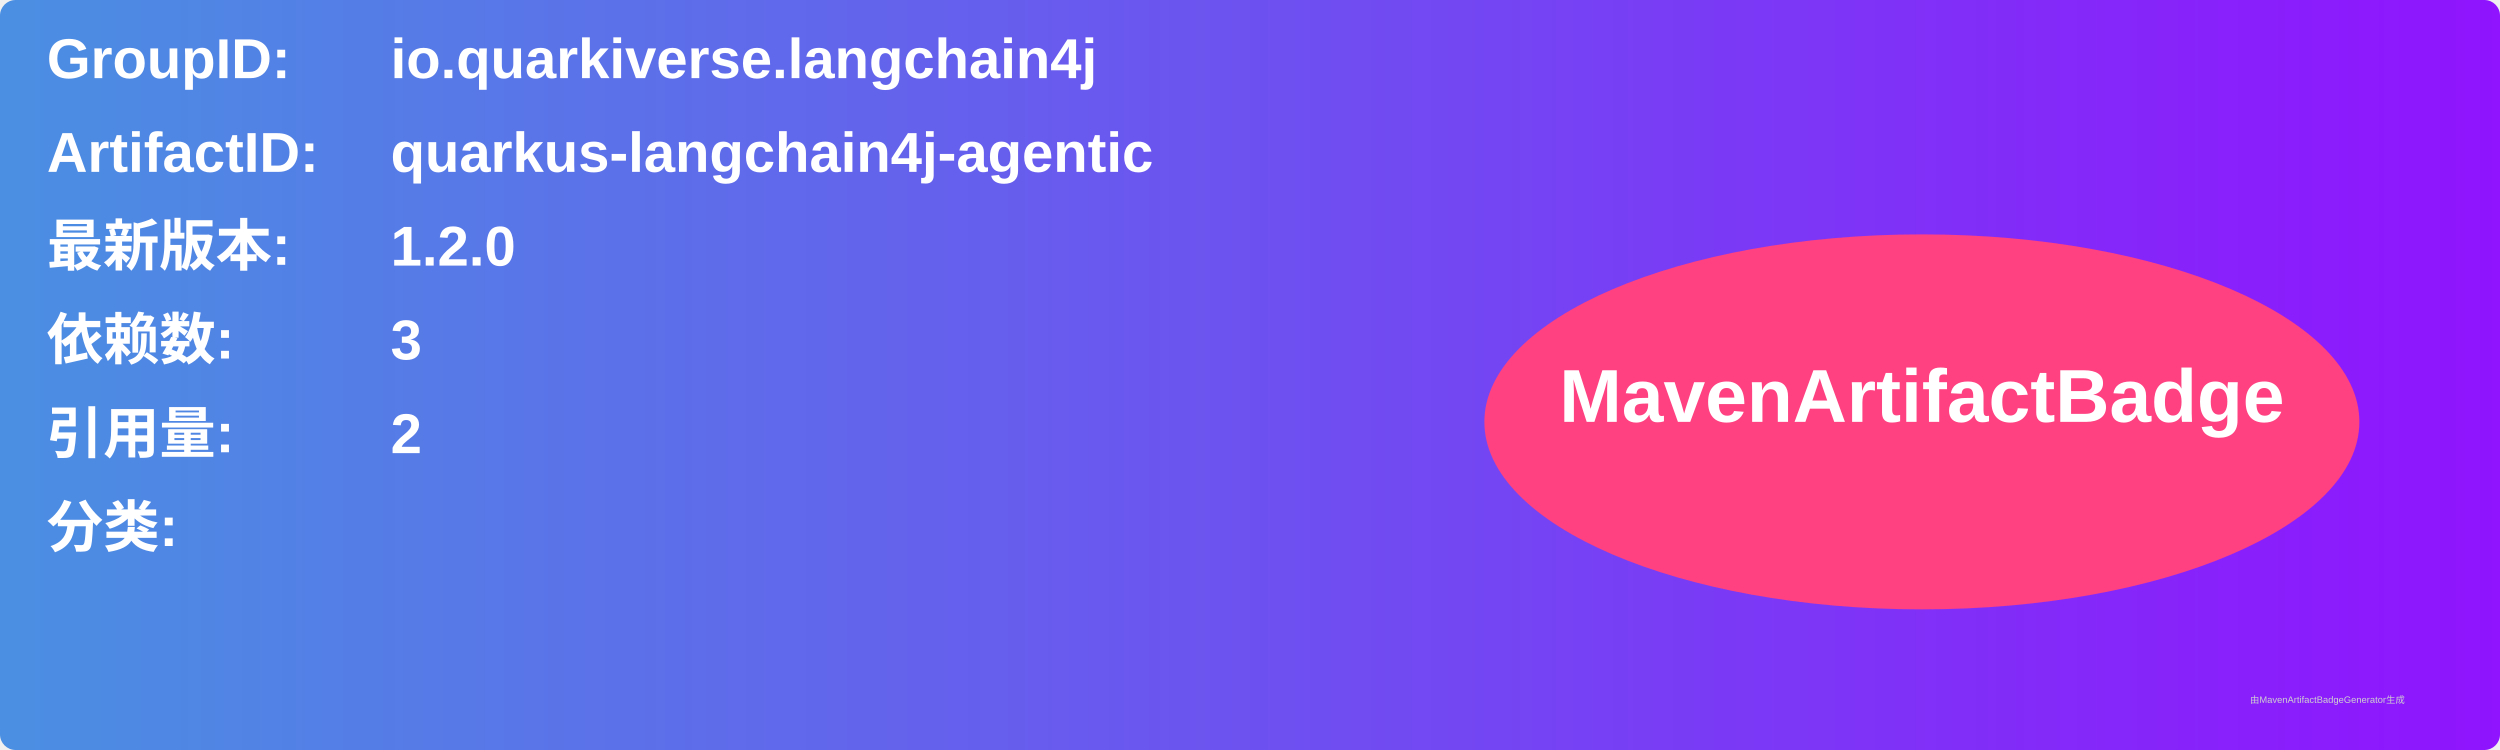
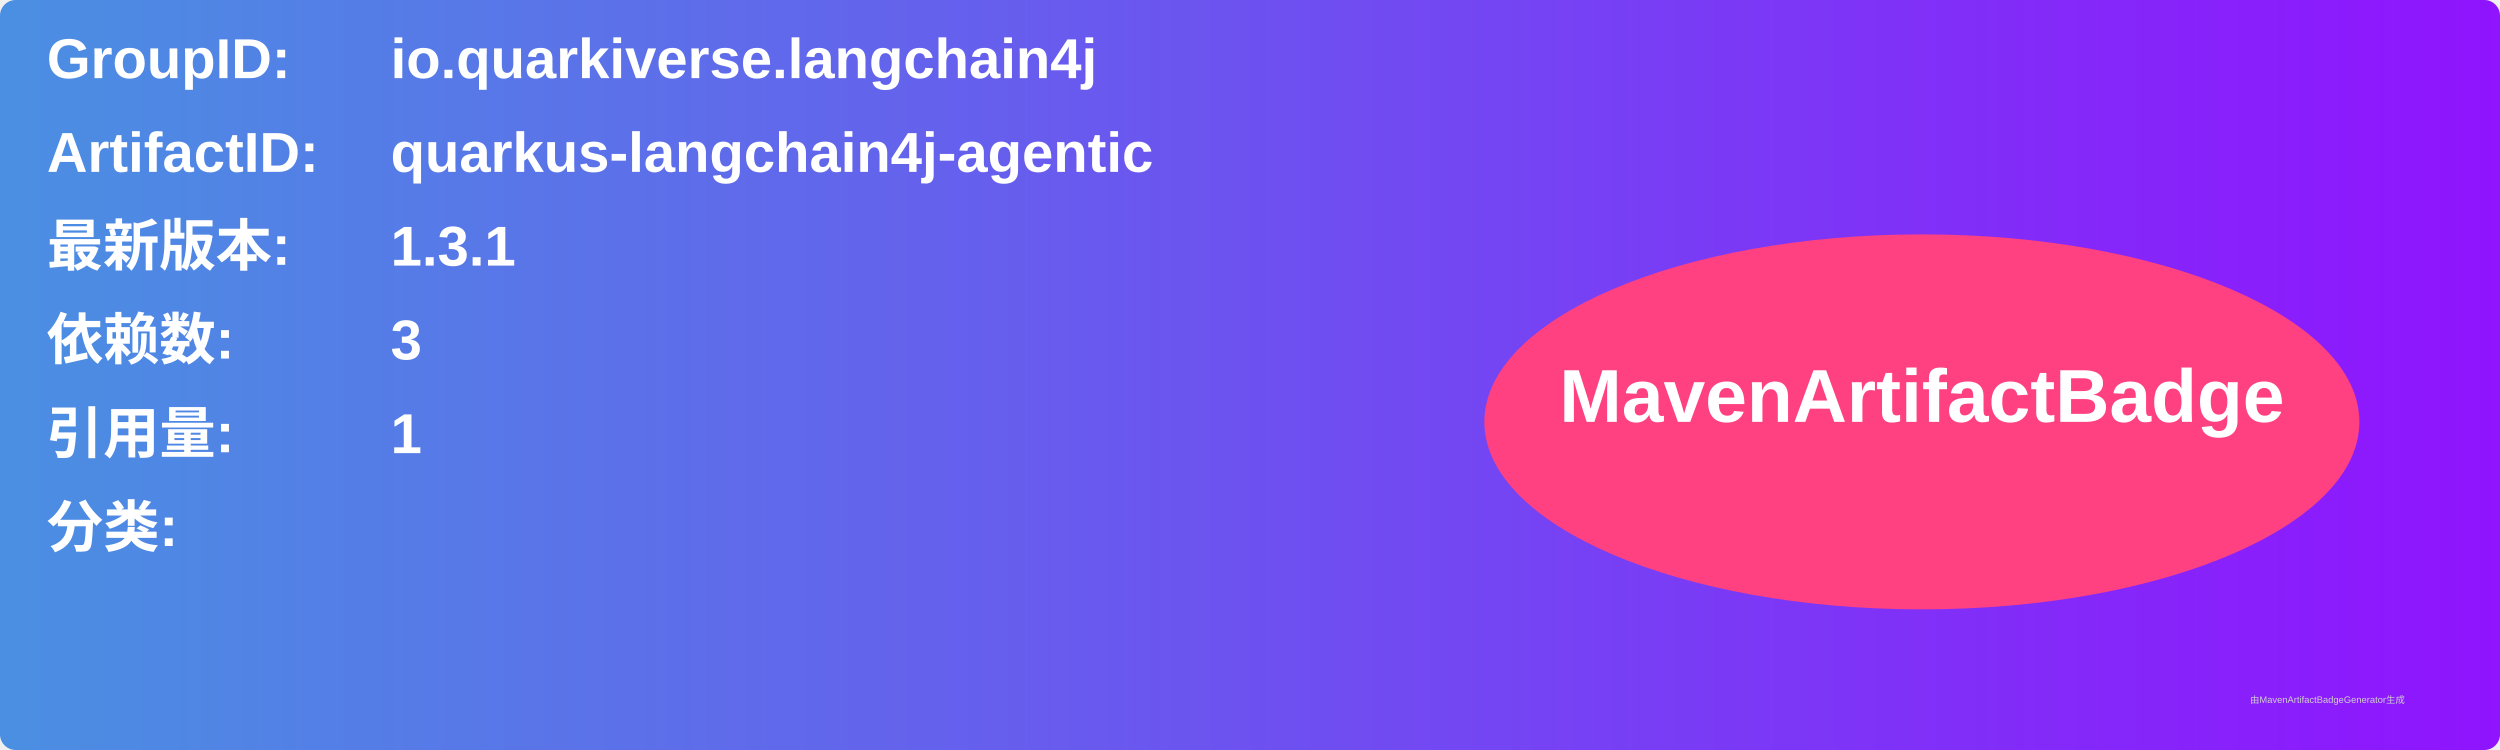
<svg xmlns="http://www.w3.org/2000/svg" width="800" height="240" viewBox="0 0 800 240">
  <linearGradient id="grad" x1="0%" y1="0%" x2="100%" y2="0%">
    <stop offset="0%" stop-color="#4a90e2" />
    <stop offset="100%" stop-color="#9013fe" />
  </linearGradient>
  <rect width="100%" height="100%" rx="5" ry="5" fill="url(#grad)" />
  <g transform="translate(15, 15)">
    <text x="0" y="10" font-family="Arial" font-size="18" fill="white" font-weight="bold" width="260">GroupID:</text>
    <text x="110" y="10" font-family="Arial" font-size="18" fill="white" font-weight="bold" width="460">io.quarkiverse.langchain4j</text>
    <text x="0" y="40" font-family="Arial" font-size="18" fill="white" font-weight="bold" width="260">ArtifactID:</text>
    <text x="110" y="40" font-family="Arial" font-size="18" fill="white" font-weight="bold" width="460">quarkus-langchain4j-agentic</text>
    <text x="0" y="70" font-family="Arial" font-size="18" fill="white" font-weight="bold">最新版本:</text>
    <text x="110" y="70" font-family="Arial" font-size="18" fill="white" font-weight="bold">
-       <tspan font-weight="bold">1.2.0</tspan>
+       <tspan font-weight="bold">1.3.1</tspan>
    </text>
    <text x="0" y="100" font-family="Arial" font-size="18" fill="white" font-weight="bold">依赖数: </text>
    <text x="110" y="100" font-family="Arial" font-size="18" fill="white">
      <tspan font-weight="bold">3</tspan>
    </text>
    <text x="0" y="130" font-family="Arial" font-size="18" fill="white" font-weight="bold">引用量: </text>
    <text x="110" y="130" font-family="Arial" font-size="18" fill="white">
-       <tspan font-weight="bold">2</tspan>
+       <tspan font-weight="bold">1</tspan>
    </text>
    <text x="0" y="160" font-family="Arial" font-size="18" fill="white" font-weight="bold">分类:</text>
    <text x="10" y="190" font-family="Arial" font-size="10" fill="white">
      <tspan font-weight="bold" />
    </text>
    <ellipse cx="600" cy="120" rx="140" ry="60" fill="#ff4081" />
    <text x="600" y="120" text-anchor="middle" font-family="Arial" font-size="24" fill="white" font-weight="bold">MavenArtifactBadge</text>
  </g>
  <text x="720" y="225" font-family="Arial" font-size="3" fill="#d0d0d0">由MavenArtifactBadgeGenerator生成</text>
</svg>
